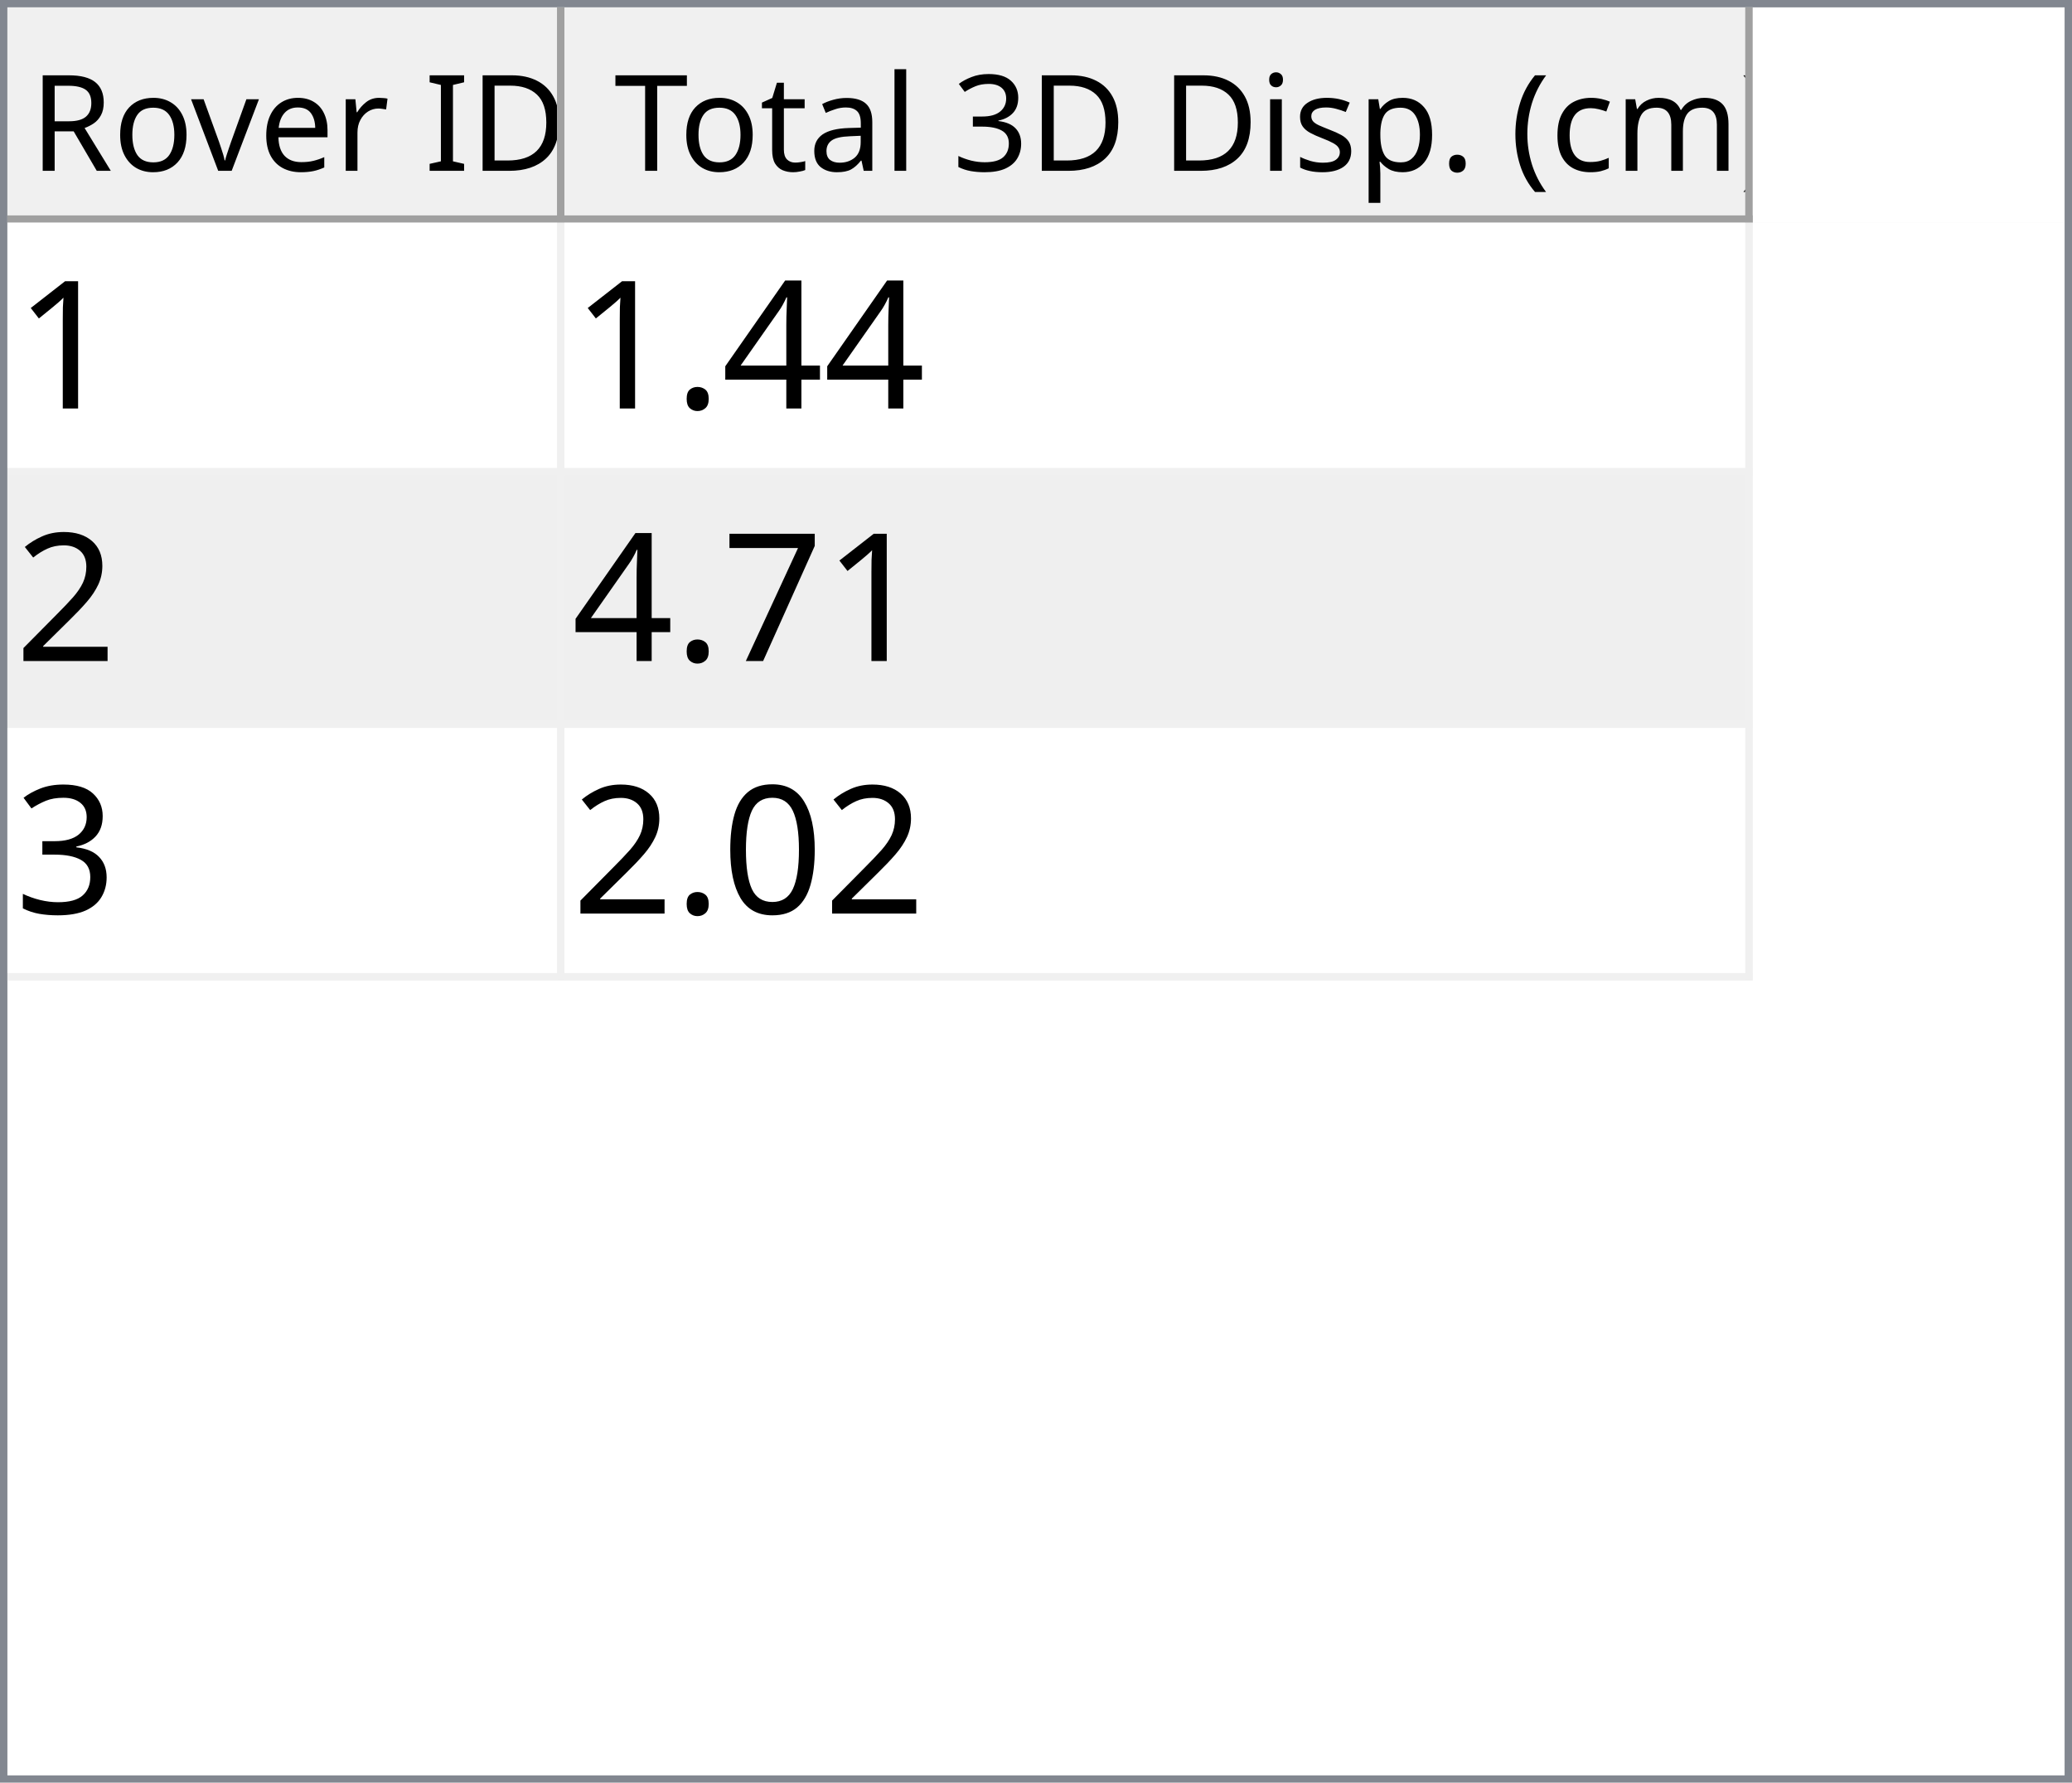
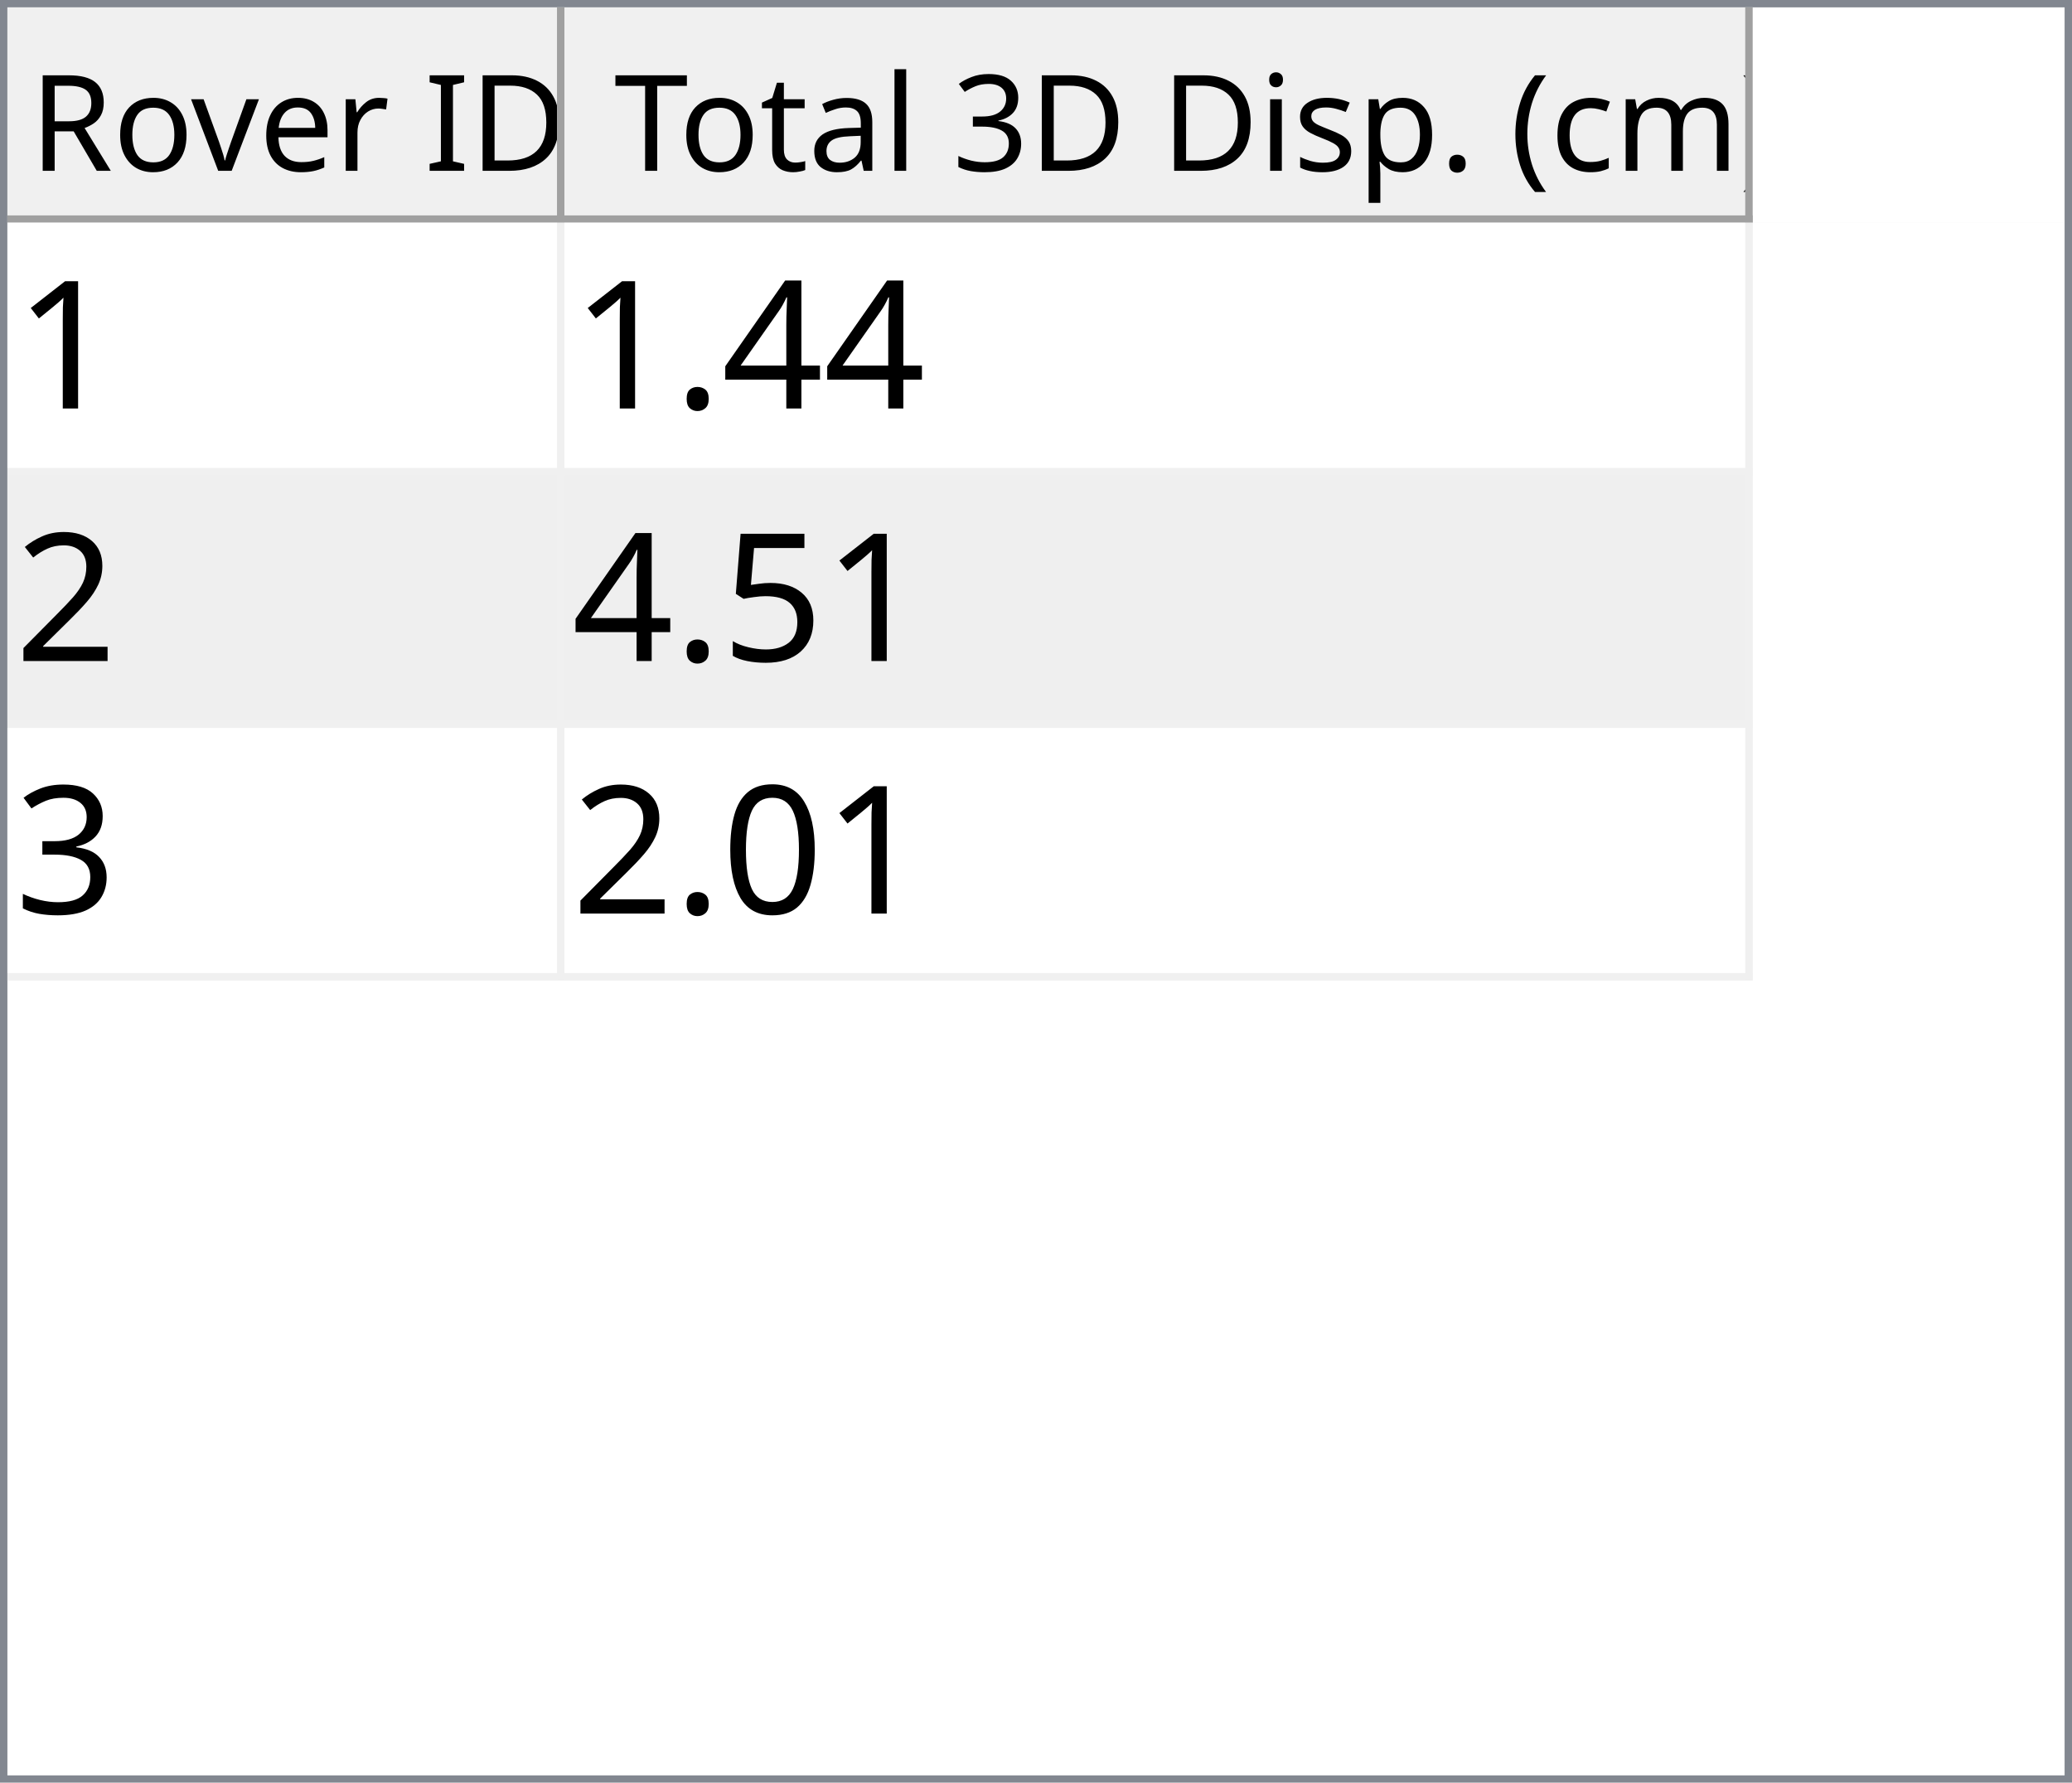
<svg xmlns="http://www.w3.org/2000/svg" style="fill-opacity:1; color-rendering:auto; color-interpolation:auto; text-rendering:auto; stroke:black; stroke-linecap:square; stroke-miterlimit:10; shape-rendering:auto; stroke-opacity:1; fill:black; stroke-dasharray:none; font-weight:normal; stroke-width:1; font-family:'Dialog'; font-style:normal; stroke-linejoin:miter; font-size:12px; stroke-dashoffset:0; image-rendering:auto;" width="279" height="240">
  <defs id="genericDefs" />
  <g>
    <defs id="defs1">
      <clipPath clipPathUnits="userSpaceOnUse" id="clipPath1">
        <path d="M0 0 L279 0 L279 240 L0 240 L0 0 Z" />
      </clipPath>
      <clipPath clipPathUnits="userSpaceOnUse" id="clipPath2">
        <path d="M0 0 L0 240 L279 240 L279 0 Z" />
      </clipPath>
      <clipPath clipPathUnits="userSpaceOnUse" id="clipPath3">
        <path d="M0 0 L0 29 L277 29 L277 0 Z" />
      </clipPath>
      <clipPath clipPathUnits="userSpaceOnUse" id="clipPath4">
        <path d="M0 0 L0 29 L75 29 L75 0 Z" />
      </clipPath>
      <clipPath clipPathUnits="userSpaceOnUse" id="clipPath5">
        <path d="M1 1 L1 28 L74 28 L74 1 Z" />
      </clipPath>
      <clipPath clipPathUnits="userSpaceOnUse" id="clipPath6">
        <path d="M0 0 L0 27 L73 27 L73 0 Z" />
      </clipPath>
      <clipPath clipPathUnits="userSpaceOnUse" id="clipPath7">
        <path d="M-0.5 -0.5 L-0.5 28.5 L74.5 28.5 L74.5 -0.5 Z" />
      </clipPath>
      <clipPath clipPathUnits="userSpaceOnUse" id="clipPath8">
        <path d="M0 0 L0 29 L160 29 L160 0 Z" />
      </clipPath>
      <clipPath clipPathUnits="userSpaceOnUse" id="clipPath9">
        <path d="M1 1 L1 28 L159 28 L159 1 Z" />
      </clipPath>
      <clipPath clipPathUnits="userSpaceOnUse" id="clipPath10">
        <path d="M0 0 L0 27 L158 27 L158 0 Z" />
      </clipPath>
      <clipPath clipPathUnits="userSpaceOnUse" id="clipPath11">
        <path d="M-0.5 -0.5 L-0.5 28.5 L159.5 28.5 L159.5 -0.5 Z" />
      </clipPath>
      <clipPath clipPathUnits="userSpaceOnUse" id="clipPath12">
        <path d="M0 0 L0 209 L277 209 L277 0 Z" />
      </clipPath>
      <clipPath clipPathUnits="userSpaceOnUse" id="clipPath13">
        <path d="M0 0 L0 102 L235 102 L235 0 Z" />
      </clipPath>
      <clipPath clipPathUnits="userSpaceOnUse" id="clipPath14">
        <path d="M-0.5 -0.5 L-0.5 101.5 L234.5 101.5 L234.5 -0.5 Z" />
      </clipPath>
      <clipPath clipPathUnits="userSpaceOnUse" id="clipPath15">
        <path d="M0 0 L0 33 L74 33 L74 0 Z" />
      </clipPath>
      <clipPath clipPathUnits="userSpaceOnUse" id="clipPath16">
        <path d="M0 0 L0 33 L159 33 L159 0 Z" />
      </clipPath>
      <font horiz-adv-x="64.551" id="font1">
        <font-face ascent="107.91" descent="25.098" units-per-em="100" style="font-style:normal; font-family:Segoe UI; font-weight:normal;" />
        <missing-glyph horiz-adv-x="64.551" d="M8.109 0 L8.109 68.266 L56.453 68.266 L56.453 0 L8.109 0 ZM15.328 7.234 L49.219 7.234 L49.219 61.031 L15.328 61.031 L15.328 7.234 Z" />
        <glyph unicode="D" horiz-adv-x="70.117" d="M9.188 0 L9.188 70.016 L28.516 70.016 Q65.531 70.016 65.531 35.891 Q65.531 19.672 55.25 9.836 Q44.969 0 27.734 0 L9.188 0 ZM17.391 62.594 L17.391 7.422 L27.828 7.422 Q41.609 7.422 49.273 14.797 Q56.938 22.172 56.938 35.688 Q56.938 62.594 28.328 62.594 L17.391 62.594 Z" />
        <glyph unicode="I" horiz-adv-x="26.611" d="M17.391 0 L9.188 0 L9.188 70.016 L17.391 70.016 L17.391 0 Z" />
        <glyph unicode=" " horiz-adv-x="27.393" d="" />
        <glyph unicode="r" horiz-adv-x="34.766" d="M34.188 41.891 Q32.078 43.5 28.125 43.5 Q23 43.5 19.555 38.672 Q16.109 33.844 16.109 25.484 L16.109 0 L8.109 0 L8.109 50 L16.109 50 L16.109 39.703 L16.312 39.703 Q18.016 44.969 21.531 47.922 Q25.047 50.875 29.391 50.875 Q32.516 50.875 34.188 50.203 L34.188 41.891 Z" />
        <glyph unicode="e" horiz-adv-x="52.295" d="M48.297 23 L12.984 23 Q13.188 14.656 17.484 10.109 Q21.781 5.562 29.297 5.562 Q37.75 5.562 44.828 11.141 L44.828 3.609 Q38.234 -1.172 27.391 -1.172 Q16.797 -1.172 10.742 5.641 Q4.688 12.453 4.688 24.812 Q4.688 36.469 11.305 43.82 Q17.922 51.172 27.734 51.172 Q37.547 51.172 42.922 44.828 Q48.297 38.484 48.297 27.203 L48.297 23 ZM40.094 29.781 Q40.047 36.719 36.75 40.578 Q33.453 44.438 27.594 44.438 Q21.922 44.438 17.969 40.383 Q14.016 36.328 13.094 29.781 L40.094 29.781 Z" />
        <glyph unicode="v" horiz-adv-x="47.9" d="M47.406 50 L27.484 0 L19.625 0 L0.688 50 L9.469 50 L22.172 13.672 Q23.578 9.672 23.922 6.688 L24.125 6.688 Q24.609 10.453 25.688 13.484 L38.969 50 L47.406 50 Z" />
        <glyph unicode="o" horiz-adv-x="58.594" d="M29 -1.172 Q17.922 -1.172 11.305 5.836 Q4.688 12.844 4.688 24.422 Q4.688 37.016 11.57 44.094 Q18.453 51.172 30.172 51.172 Q41.359 51.172 47.633 44.289 Q53.906 37.406 53.906 25.203 Q53.906 13.234 47.141 6.031 Q40.375 -1.172 29 -1.172 ZM29.594 44.438 Q21.875 44.438 17.383 39.188 Q12.891 33.938 12.891 24.703 Q12.891 15.828 17.43 10.695 Q21.969 5.562 29.594 5.562 Q37.359 5.562 41.531 10.594 Q45.703 15.625 45.703 24.906 Q45.703 34.281 41.531 39.359 Q37.359 44.438 29.594 44.438 Z" />
        <glyph unicode="R" horiz-adv-x="59.814" d="M59.375 0 L49.609 0 L37.891 19.625 Q36.281 22.359 34.766 24.289 Q33.25 26.219 31.664 27.438 Q30.078 28.656 28.25 29.219 Q26.422 29.781 24.125 29.781 L17.391 29.781 L17.391 0 L9.188 0 L9.188 70.016 L30.078 70.016 Q34.672 70.016 38.555 68.867 Q42.438 67.719 45.289 65.375 Q48.141 63.031 49.758 59.547 Q51.375 56.062 51.375 51.375 Q51.375 47.703 50.273 44.656 Q49.172 41.609 47.148 39.211 Q45.125 36.812 42.266 35.133 Q39.406 33.453 35.844 32.516 L35.844 32.328 Q37.594 31.547 38.891 30.547 Q40.188 29.547 41.359 28.18 Q42.531 26.812 43.68 25.078 Q44.828 23.344 46.234 21.047 L59.375 0 ZM17.391 62.594 L17.391 37.203 L28.516 37.203 Q31.594 37.203 34.203 38.133 Q36.812 39.062 38.719 40.797 Q40.625 42.531 41.703 45.047 Q42.781 47.562 42.781 50.688 Q42.781 56.297 39.141 59.445 Q35.5 62.594 28.609 62.594 L17.391 62.594 Z" />
        <glyph unicode=")" horiz-adv-x="30.176" d="M8.297 -15.922 L1.172 -15.922 Q16.406 2.344 16.406 26.812 Q16.406 51.469 1.078 70.016 L8.297 70.016 Q23.531 52.156 23.531 26.703 Q23.531 1.375 8.297 -15.922 Z" />
        <glyph unicode="m" horiz-adv-x="86.133" d="M79.109 0 L71.094 0 L71.094 28.719 Q71.094 37.016 68.531 40.727 Q65.969 44.438 59.906 44.438 Q54.781 44.438 51.195 39.75 Q47.609 35.062 47.609 28.516 L47.609 0 L39.594 0 L39.594 29.688 Q39.594 44.438 28.219 44.438 Q22.953 44.438 19.531 40.016 Q16.109 35.594 16.109 28.516 L16.109 0 L8.109 0 L8.109 50 L16.109 50 L16.109 42.094 L16.312 42.094 Q21.625 51.172 31.844 51.172 Q36.969 51.172 40.773 48.312 Q44.578 45.453 46 40.828 Q51.562 51.172 62.594 51.172 Q79.109 51.172 79.109 30.812 L79.109 0 Z" />
        <glyph unicode="c" horiz-adv-x="46.191" d="M42.188 2.297 Q36.422 -1.172 28.516 -1.172 Q17.828 -1.172 11.258 5.789 Q4.688 12.75 4.688 23.828 Q4.688 36.188 11.766 43.68 Q18.844 51.172 30.672 51.172 Q37.25 51.172 42.281 48.734 L42.281 40.531 Q36.719 44.438 30.375 44.438 Q22.703 44.438 17.797 38.945 Q12.891 33.453 12.891 24.516 Q12.891 15.719 17.508 10.641 Q22.125 5.562 29.891 5.562 Q36.422 5.562 42.188 9.906 L42.188 2.297 Z" />
        <glyph unicode="(" horiz-adv-x="30.176" d="M29.109 -15.922 L21.969 -15.922 Q6.844 1.375 6.844 26.703 Q6.844 52.156 21.969 70.016 L29.203 70.016 Q13.875 51.469 13.875 26.812 Q13.875 2.344 29.109 -15.922 Z" />
        <glyph unicode="." horiz-adv-x="21.68" d="M10.891 -1.078 Q8.641 -1.078 7.055 0.539 Q5.469 2.156 5.469 4.391 Q5.469 6.641 7.055 8.273 Q8.641 9.906 10.891 9.906 Q13.188 9.906 14.797 8.273 Q16.406 6.641 16.406 4.391 Q16.406 2.156 14.797 0.539 Q13.188 -1.078 10.891 -1.078 Z" />
        <glyph unicode="p" horiz-adv-x="58.789" d="M16.312 7.234 L16.109 7.234 L16.109 -23 L8.109 -23 L8.109 50 L16.109 50 L16.109 41.219 L16.312 41.219 Q22.219 51.172 33.594 51.172 Q43.266 51.172 48.688 44.461 Q54.109 37.75 54.109 26.469 Q54.109 13.922 48 6.375 Q41.891 -1.172 31.297 -1.172 Q21.578 -1.172 16.312 7.234 ZM16.109 27.391 L16.109 20.406 Q16.109 14.203 20.141 9.883 Q24.172 5.562 30.375 5.562 Q37.641 5.562 41.773 11.133 Q45.906 16.703 45.906 26.609 Q45.906 34.969 42.047 39.703 Q38.188 44.438 31.594 44.438 Q24.609 44.438 20.359 39.578 Q16.109 34.719 16.109 27.391 Z" />
        <glyph unicode="s" horiz-adv-x="42.432" d="M5.078 1.812 L5.078 10.406 Q11.625 5.562 19.484 5.562 Q30.031 5.562 30.031 12.594 Q30.031 14.594 29.125 15.992 Q28.219 17.391 26.68 18.461 Q25.141 19.531 23.07 20.383 Q21 21.234 18.609 22.172 Q15.281 23.484 12.766 24.828 Q10.25 26.172 8.57 27.859 Q6.891 29.547 6.031 31.695 Q5.172 33.844 5.172 36.719 Q5.172 40.234 6.789 42.945 Q8.406 45.656 11.086 47.484 Q13.766 49.312 17.211 50.242 Q20.656 51.172 24.312 51.172 Q30.812 51.172 35.938 48.922 L35.938 40.828 Q30.422 44.438 23.25 44.438 Q21 44.438 19.195 43.922 Q17.391 43.406 16.094 42.477 Q14.797 41.547 14.086 40.258 Q13.375 38.969 13.375 37.406 Q13.375 35.453 14.086 34.133 Q14.797 32.812 16.164 31.789 Q17.531 30.766 19.484 29.938 Q21.438 29.109 23.922 28.125 Q27.25 26.859 29.883 25.516 Q32.516 24.172 34.375 22.484 Q36.234 20.797 37.234 18.602 Q38.234 16.406 38.234 13.375 Q38.234 9.672 36.602 6.938 Q34.969 4.203 32.234 2.398 Q29.5 0.594 25.93 -0.289 Q22.359 -1.172 18.453 -1.172 Q10.75 -1.172 5.078 1.812 Z" />
        <glyph unicode="i" horiz-adv-x="24.219" d="M12.203 62.703 Q10.062 62.703 8.547 64.164 Q7.031 65.625 7.031 67.875 Q7.031 70.125 8.547 71.609 Q10.062 73.094 12.203 73.094 Q14.406 73.094 15.945 71.609 Q17.484 70.125 17.484 67.875 Q17.484 65.719 15.945 64.211 Q14.406 62.703 12.203 62.703 ZM16.109 0 L8.109 0 L8.109 50 L16.109 50 L16.109 0 Z" />
        <glyph unicode="3" horiz-adv-x="53.906" d="M46.531 19.828 Q46.531 15.094 44.75 11.211 Q42.969 7.328 39.719 4.57 Q36.469 1.812 31.93 0.297 Q27.391 -1.219 21.922 -1.219 Q11.922 -1.219 6 2.594 L6 11.188 Q13.094 5.609 22.219 5.609 Q25.875 5.609 28.828 6.539 Q31.781 7.469 33.906 9.227 Q36.031 10.984 37.18 13.477 Q38.328 15.969 38.328 19.094 Q38.328 32.812 18.797 32.812 L12.984 32.812 L12.984 39.594 L18.5 39.594 Q35.797 39.594 35.797 52.484 Q35.797 64.406 22.609 64.406 Q15.188 64.406 8.688 59.422 L8.688 67.188 Q15.375 71.188 24.609 71.188 Q29 71.188 32.57 69.969 Q36.141 68.75 38.68 66.555 Q41.219 64.359 42.609 61.281 Q44 58.203 44 54.5 Q44 40.672 30.031 36.719 L30.031 36.531 Q33.594 36.141 36.625 34.797 Q39.656 33.453 41.852 31.305 Q44.047 29.156 45.289 26.25 Q46.531 23.344 46.531 19.828 Z" />
        <glyph unicode="l" horiz-adv-x="24.219" d="M16.109 0 L8.109 0 L8.109 74.031 L16.109 74.031 L16.109 0 Z" />
        <glyph unicode="a" horiz-adv-x="50.879" d="M43.891 0 L35.891 0 L35.891 7.812 L35.688 7.812 Q30.469 -1.172 20.312 -1.172 Q12.844 -1.172 8.617 2.781 Q4.391 6.734 4.391 13.281 Q4.391 27.297 20.906 29.594 L35.891 31.688 Q35.891 44.438 25.594 44.438 Q16.547 44.438 9.281 38.281 L9.281 46.484 Q16.656 51.172 26.266 51.172 Q43.891 51.172 43.891 32.516 L43.891 0 ZM35.891 25.297 L23.828 23.641 Q18.266 22.859 15.43 20.875 Q12.594 18.891 12.594 13.875 Q12.594 10.203 15.211 7.883 Q17.828 5.562 22.172 5.562 Q28.125 5.562 32.008 9.742 Q35.891 13.922 35.891 20.312 L35.891 25.297 Z" />
        <glyph unicode="t" horiz-adv-x="33.887" d="M31.297 0.484 Q28.469 -1.078 23.828 -1.078 Q10.688 -1.078 10.688 13.578 L10.688 43.172 L2.094 43.172 L2.094 50 L10.688 50 L10.688 62.203 L18.703 64.797 L18.703 50 L31.297 50 L31.297 43.172 L18.703 43.172 L18.703 14.984 Q18.703 9.969 20.414 7.82 Q22.125 5.672 26.078 5.672 Q29.109 5.672 31.297 7.328 L31.297 0.484 Z" />
        <glyph unicode="T" horiz-adv-x="52.393" d="M50.594 62.594 L30.375 62.594 L30.375 0 L22.172 0 L22.172 62.594 L2 62.594 L2 70.016 L50.594 70.016 L50.594 62.594 Z" />
      </font>
      <font horiz-adv-x="75.0" id="font2">
        <font-face ascent="100.537" descent="21.973" units-per-em="100" style="font-style:normal; font-family:sans-serif; font-weight:normal;" />
        <missing-glyph horiz-adv-x="75.0" d="M12.5 0 L12.5 62.5 L62.5 62.5 L62.5 0 L12.5 0 ZM14.062 1.562 L60.938 1.562 L60.938 60.938 L14.062 60.938 L14.062 1.562 Z" />
        <glyph unicode="1" horiz-adv-x="55.615" d="M37.25 0 L28.469 0 L28.469 56 Q25.297 52.984 20.141 49.953 Q14.984 46.922 10.891 45.406 L10.891 53.906 Q18.266 57.375 23.781 62.305 Q29.297 67.234 31.594 71.875 L37.25 71.875 L37.25 0 Z" />
        <glyph unicode="4" horiz-adv-x="55.615" d="M32.328 0 L32.328 17.141 L1.266 17.141 L1.266 25.203 L33.938 71.578 L41.109 71.578 L41.109 25.203 L50.781 25.203 L50.781 17.141 L41.109 17.141 L41.109 0 L32.328 0 ZM32.328 25.203 L32.328 57.469 L9.906 25.203 L32.328 25.203 Z" />
        <glyph unicode="." horiz-adv-x="27.783" d="M9.078 0 L9.078 10.016 L19.094 10.016 L19.094 0 L9.078 0 Z" />
        <glyph unicode="2" horiz-adv-x="55.615" d="M50.344 8.453 L50.344 0 L3.031 0 Q2.938 3.172 4.047 6.109 Q5.859 10.938 9.836 15.625 Q13.812 20.312 21.344 26.469 Q33.016 36.031 37.117 41.625 Q41.219 47.219 41.219 52.203 Q41.219 57.422 37.477 61.008 Q33.734 64.594 27.734 64.594 Q21.391 64.594 17.578 60.789 Q13.766 56.984 13.719 50.25 L4.688 51.172 Q5.609 61.281 11.664 66.578 Q17.719 71.875 27.938 71.875 Q38.234 71.875 44.242 66.164 Q50.25 60.453 50.25 52 Q50.25 47.703 48.492 43.555 Q46.734 39.406 42.656 34.812 Q38.578 30.219 29.109 22.219 Q21.188 15.578 18.945 13.211 Q16.703 10.844 15.234 8.453 L50.344 8.453 Z" />
-         <glyph unicode="7" horiz-adv-x="55.615" d="M4.734 62.203 L4.734 70.656 L51.078 70.656 L51.078 63.812 Q44.234 56.547 37.523 44.484 Q30.812 32.422 27.156 19.672 Q24.516 10.688 23.781 0 L14.75 0 Q14.891 8.453 18.062 20.414 Q21.234 32.375 27.172 43.484 Q33.109 54.594 39.797 62.203 L4.734 62.203 Z" />
+         <glyph unicode="5" horiz-adv-x="55.615" d="M4.156 18.75 L13.375 19.531 Q14.406 12.797 18.141 9.398 Q21.875 6 27.156 6 Q33.5 6 37.891 10.789 Q42.281 15.578 42.281 23.484 Q42.281 31 38.062 35.352 Q33.844 39.703 27 39.703 Q22.75 39.703 19.336 37.773 Q15.922 35.844 13.969 32.766 L5.719 33.844 L12.641 70.609 L48.25 70.609 L48.25 62.203 L19.672 62.203 L15.828 42.969 Q22.266 47.469 29.344 47.469 Q38.719 47.469 45.164 40.969 Q51.609 34.469 51.609 24.266 Q51.609 14.547 45.953 7.469 Q39.062 -1.219 27.156 -1.219 Q17.391 -1.219 11.211 4.25 Q5.031 9.719 4.156 18.75 Z" />
        <glyph unicode="3" horiz-adv-x="55.615" d="M4.203 18.891 L12.984 20.062 Q14.5 12.594 18.141 9.297 Q21.781 6 27 6 Q33.203 6 37.477 10.297 Q41.75 14.594 41.75 20.953 Q41.75 27 37.797 30.93 Q33.844 34.859 27.734 34.859 Q25.25 34.859 21.531 33.891 L22.516 41.609 Q23.391 41.5 23.922 41.5 Q29.547 41.5 34.039 44.43 Q38.531 47.359 38.531 53.469 Q38.531 58.297 35.258 61.477 Q31.984 64.656 26.812 64.656 Q21.688 64.656 18.266 61.43 Q14.844 58.203 13.875 51.766 L5.078 53.328 Q6.688 62.156 12.398 67.016 Q18.109 71.875 26.609 71.875 Q32.469 71.875 37.398 69.359 Q42.328 66.844 44.945 62.5 Q47.562 58.156 47.562 53.266 Q47.562 48.641 45.07 44.828 Q42.578 41.016 37.703 38.766 Q44.047 37.312 47.562 32.695 Q51.078 28.078 51.078 21.141 Q51.078 11.766 44.242 5.25 Q37.406 -1.266 26.953 -1.266 Q17.531 -1.266 11.305 4.352 Q5.078 9.969 4.203 18.891 Z" />
        <glyph unicode="0" horiz-adv-x="55.615" d="M4.156 35.297 Q4.156 48 6.766 55.742 Q9.375 63.484 14.523 67.68 Q19.672 71.875 27.484 71.875 Q33.25 71.875 37.594 69.555 Q41.938 67.234 44.773 62.867 Q47.609 58.5 49.219 52.227 Q50.828 45.953 50.828 35.297 Q50.828 22.703 48.242 14.969 Q45.656 7.234 40.508 3.008 Q35.359 -1.219 27.484 -1.219 Q17.141 -1.219 11.234 6.203 Q4.156 15.141 4.156 35.297 ZM13.188 35.297 Q13.188 17.672 17.312 11.836 Q21.438 6 27.484 6 Q33.547 6 37.672 11.859 Q41.797 17.719 41.797 35.297 Q41.797 52.984 37.672 58.789 Q33.547 64.594 27.391 64.594 Q21.344 64.594 17.719 59.469 Q13.188 52.938 13.188 35.297 Z" />
      </font>
    </defs>
    <g style="fill:white; stroke:white;">
      <rect x="0" y="0" width="279" style="clip-path:url(#clipPath1); stroke:none;" height="240" />
    </g>
    <g style="fill:white; text-rendering:optimizeSpeed; color-rendering:optimizeSpeed; image-rendering:optimizeSpeed; shape-rendering:crispEdges; stroke:white; color-interpolation:sRGB;">
      <rect x="0" width="279" height="240" y="0" style="stroke:none;" />
      <path style="stroke:none;" d="M0 240 L279 240 L279 0 L0 0 Z" />
    </g>
    <g style="fill:rgb(240,240,240); font-size:18px; font-family:'Segoe UI'; stroke:rgb(240,240,240);">
      <rect x="0" y="0" width="279" style="clip-path:url(#clipPath2); stroke:none;" height="240" />
    </g>
    <g style="fill:rgb(130,135,144); font-size:18px; font-family:'Segoe UI'; stroke:rgb(130,135,144);">
      <path d="M0 0 L279 0 L279 240 L0 240 L0 0 ZM1 1 L278 1 L278 239 L1 239 L1 1 Z" style="fill-rule:evenodd; clip-path:url(#clipPath2); stroke:none;" />
    </g>
    <g style="fill:white; font-size:18px; font-family:'Segoe UI'; stroke:white;" transform="translate(1,1)">
      <rect x="0" y="0" width="277" style="clip-path:url(#clipPath3); stroke:none;" height="29" />
    </g>
    <g style="fill:rgb(240,240,240); font-size:18px; font-family:'Segoe UI'; stroke:rgb(240,240,240);" transform="translate(1,1)">
      <rect x="0" y="0" width="75" style="clip-path:url(#clipPath4); stroke:none;" height="29" />
    </g>
    <g style="font-family:'Segoe UI'; font-size:18px;" transform="translate(2,2)">
      <text x="2" xml:space="preserve" y="21" style="clip-path:url(#clipPath6); stroke:none;">Rover ID</text>
    </g>
    <g transform="translate(1.5,1.5)" style="fill:rgb(160,160,160); font-size:18px; font-family:'Segoe UI'; stroke:rgb(160,160,160); stroke-linejoin:bevel;">
      <line x1="74" x2="74" y1="0" style="fill:none; clip-path:url(#clipPath7);" y2="28" />
    </g>
    <g transform="matrix(1,0,0,1,1,1) translate(0.5,0.5)" style="fill:rgb(160,160,160); font-size:18px; font-family:'Segoe UI'; stroke:rgb(160,160,160); stroke-linejoin:bevel;">
      <line x1="0" x2="74" y1="28" style="fill:none; clip-path:url(#clipPath7);" y2="28" />
    </g>
    <g style="fill:rgb(240,240,240); font-size:18px; font-family:'Segoe UI'; stroke:rgb(240,240,240);" transform="translate(76,1)">
      <rect x="0" y="0" width="160" style="clip-path:url(#clipPath8); stroke:none;" height="29" />
    </g>
    <g style="font-family:'Segoe UI'; font-size:18px;" transform="translate(77,2)">
      <text x="1" xml:space="preserve" y="21" style="clip-path:url(#clipPath10); stroke:none;"> Total 3D Disp. (cm)</text>
    </g>
    <g transform="translate(76.5,1.5)" style="fill:rgb(160,160,160); font-size:18px; font-family:'Segoe UI'; stroke:rgb(160,160,160); stroke-linejoin:bevel;">
      <line x1="159" x2="159" y1="0" style="fill:none; clip-path:url(#clipPath11);" y2="28" />
    </g>
    <g transform="matrix(1,0,0,1,76,1) translate(0.5,0.5)" style="fill:rgb(160,160,160); font-size:18px; font-family:'Segoe UI'; stroke:rgb(160,160,160); stroke-linejoin:bevel;">
      <line x1="0" x2="159" y1="28" style="fill:none; clip-path:url(#clipPath11);" y2="28" />
    </g>
    <g style="fill:white; font-size:18px; font-family:'Segoe UI'; stroke:white;" transform="translate(1,30)">
      <rect x="0" y="0" width="277" style="clip-path:url(#clipPath12); stroke:none;" height="209" />
    </g>
    <g style="fill:rgb(240,240,240); font-size:24px; font-family:sans-serif; stroke:rgb(240,240,240);" transform="translate(1,30)">
      <rect x="0" y="0" width="235" style="clip-path:url(#clipPath13); stroke:none;" height="102" />
      <line transform="translate(0.5,0.5)" x1="0" x2="234" y1="33" style="clip-path:url(#clipPath14); fill:none; stroke-linejoin:bevel;" y2="33" />
    </g>
    <g transform="matrix(1,0,0,1,1,30) translate(0.5,0.5)" style="fill:rgb(240,240,240); font-size:24px; font-family:sans-serif; stroke:rgb(240,240,240); stroke-linejoin:bevel;">
      <line x1="0" x2="234" y1="67" style="fill:none; clip-path:url(#clipPath14);" y2="67" />
    </g>
    <g transform="matrix(1,0,0,1,1,30) translate(0.5,0.5)" style="fill:rgb(240,240,240); font-size:24px; font-family:sans-serif; stroke:rgb(240,240,240); stroke-linejoin:bevel;">
      <line x1="0" x2="234" y1="101" style="fill:none; clip-path:url(#clipPath14);" y2="101" />
    </g>
    <g transform="matrix(1,0,0,1,1,30) translate(0.5,0.5)" style="fill:rgb(240,240,240); font-size:24px; font-family:sans-serif; stroke:rgb(240,240,240); stroke-linejoin:bevel;">
      <line x1="74" x2="74" y1="0" style="fill:none; clip-path:url(#clipPath14);" y2="101" />
    </g>
    <g transform="matrix(1,0,0,1,1,30) translate(0.5,0.5)" style="fill:rgb(240,240,240); font-size:24px; font-family:sans-serif; stroke:rgb(240,240,240); stroke-linejoin:bevel;">
      <line x1="234" x2="234" y1="0" style="fill:none; clip-path:url(#clipPath14);" y2="101" />
    </g>
    <g style="fill:white; font-size:24px; font-family:sans-serif; stroke:white;" transform="matrix(1,0,0,1,1,30)">
      <rect x="0" y="0" width="74" style="clip-path:url(#clipPath15); stroke:none;" height="33" />
      <text x="1" y="25" style="fill:black; clip-path:url(#clipPath15); stroke:none;" xml:space="preserve">1</text>
    </g>
    <g style="fill:white; font-size:24px; font-family:sans-serif; stroke:white;" transform="matrix(1,0,0,1,1,30) translate(75,0)">
      <rect x="0" y="0" width="159" style="clip-path:url(#clipPath16); stroke:none;" height="33" />
      <text x="1" y="25" style="fill:black; clip-path:url(#clipPath16); stroke:none;" xml:space="preserve">1.44</text>
    </g>
    <g style="fill:rgb(239,239,239); font-size:24px; font-family:sans-serif; stroke:rgb(239,239,239);" transform="matrix(1,0,0,1,1,30) translate(0,34)">
      <rect x="0" y="0" width="74" style="clip-path:url(#clipPath15); stroke:none;" height="33" />
      <text x="1" y="25" style="fill:black; clip-path:url(#clipPath15); stroke:none;" xml:space="preserve">2</text>
    </g>
    <g style="fill:rgb(239,239,239); font-size:24px; font-family:sans-serif; stroke:rgb(239,239,239);" transform="matrix(1,0,0,1,1,30) translate(75,34)">
      <rect x="0" y="0" width="159" style="clip-path:url(#clipPath16); stroke:none;" height="33" />
-       <text x="1" y="25" style="fill:black; clip-path:url(#clipPath16); stroke:none;" xml:space="preserve">4.71</text>
+       <text x="1" y="25" style="fill:black; clip-path:url(#clipPath16); stroke:none;" xml:space="preserve">4.51</text>
    </g>
    <g style="fill:white; font-size:24px; font-family:sans-serif; stroke:white;" transform="matrix(1,0,0,1,1,30) translate(0,68)">
      <rect x="0" y="0" width="74" style="clip-path:url(#clipPath15); stroke:none;" height="33" />
      <text x="1" y="25" style="fill:black; clip-path:url(#clipPath15); stroke:none;" xml:space="preserve">3</text>
    </g>
    <g style="fill:white; font-size:24px; font-family:sans-serif; stroke:white;" transform="matrix(1,0,0,1,1,30) translate(75,68)">
      <rect x="0" y="0" width="159" style="clip-path:url(#clipPath16); stroke:none;" height="33" />
-       <text x="1" y="25" style="fill:black; clip-path:url(#clipPath16); stroke:none;" xml:space="preserve">2.02</text>
+       <text x="1" y="25" style="fill:black; clip-path:url(#clipPath16); stroke:none;" xml:space="preserve">2.01</text>
    </g>
  </g>
</svg>
